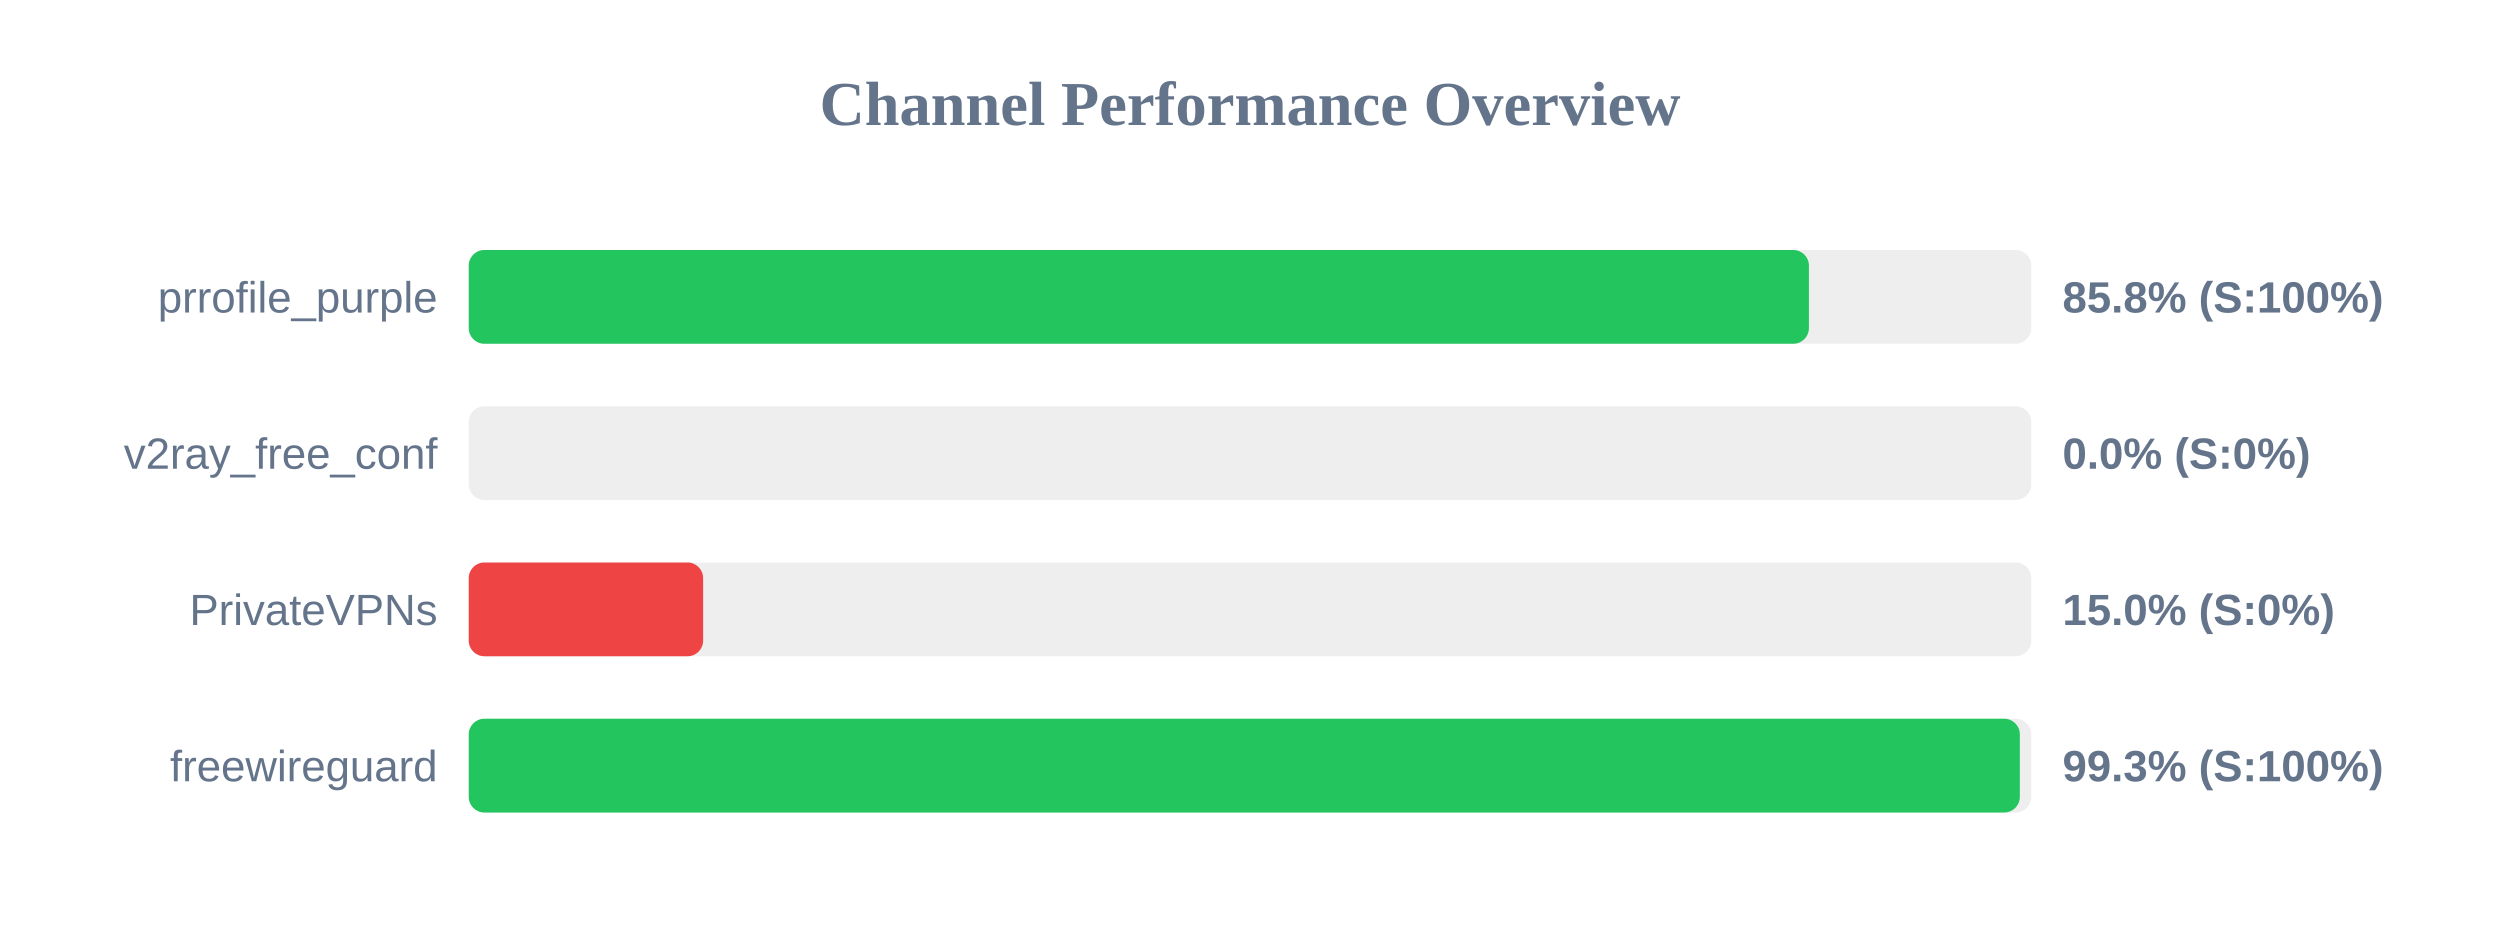
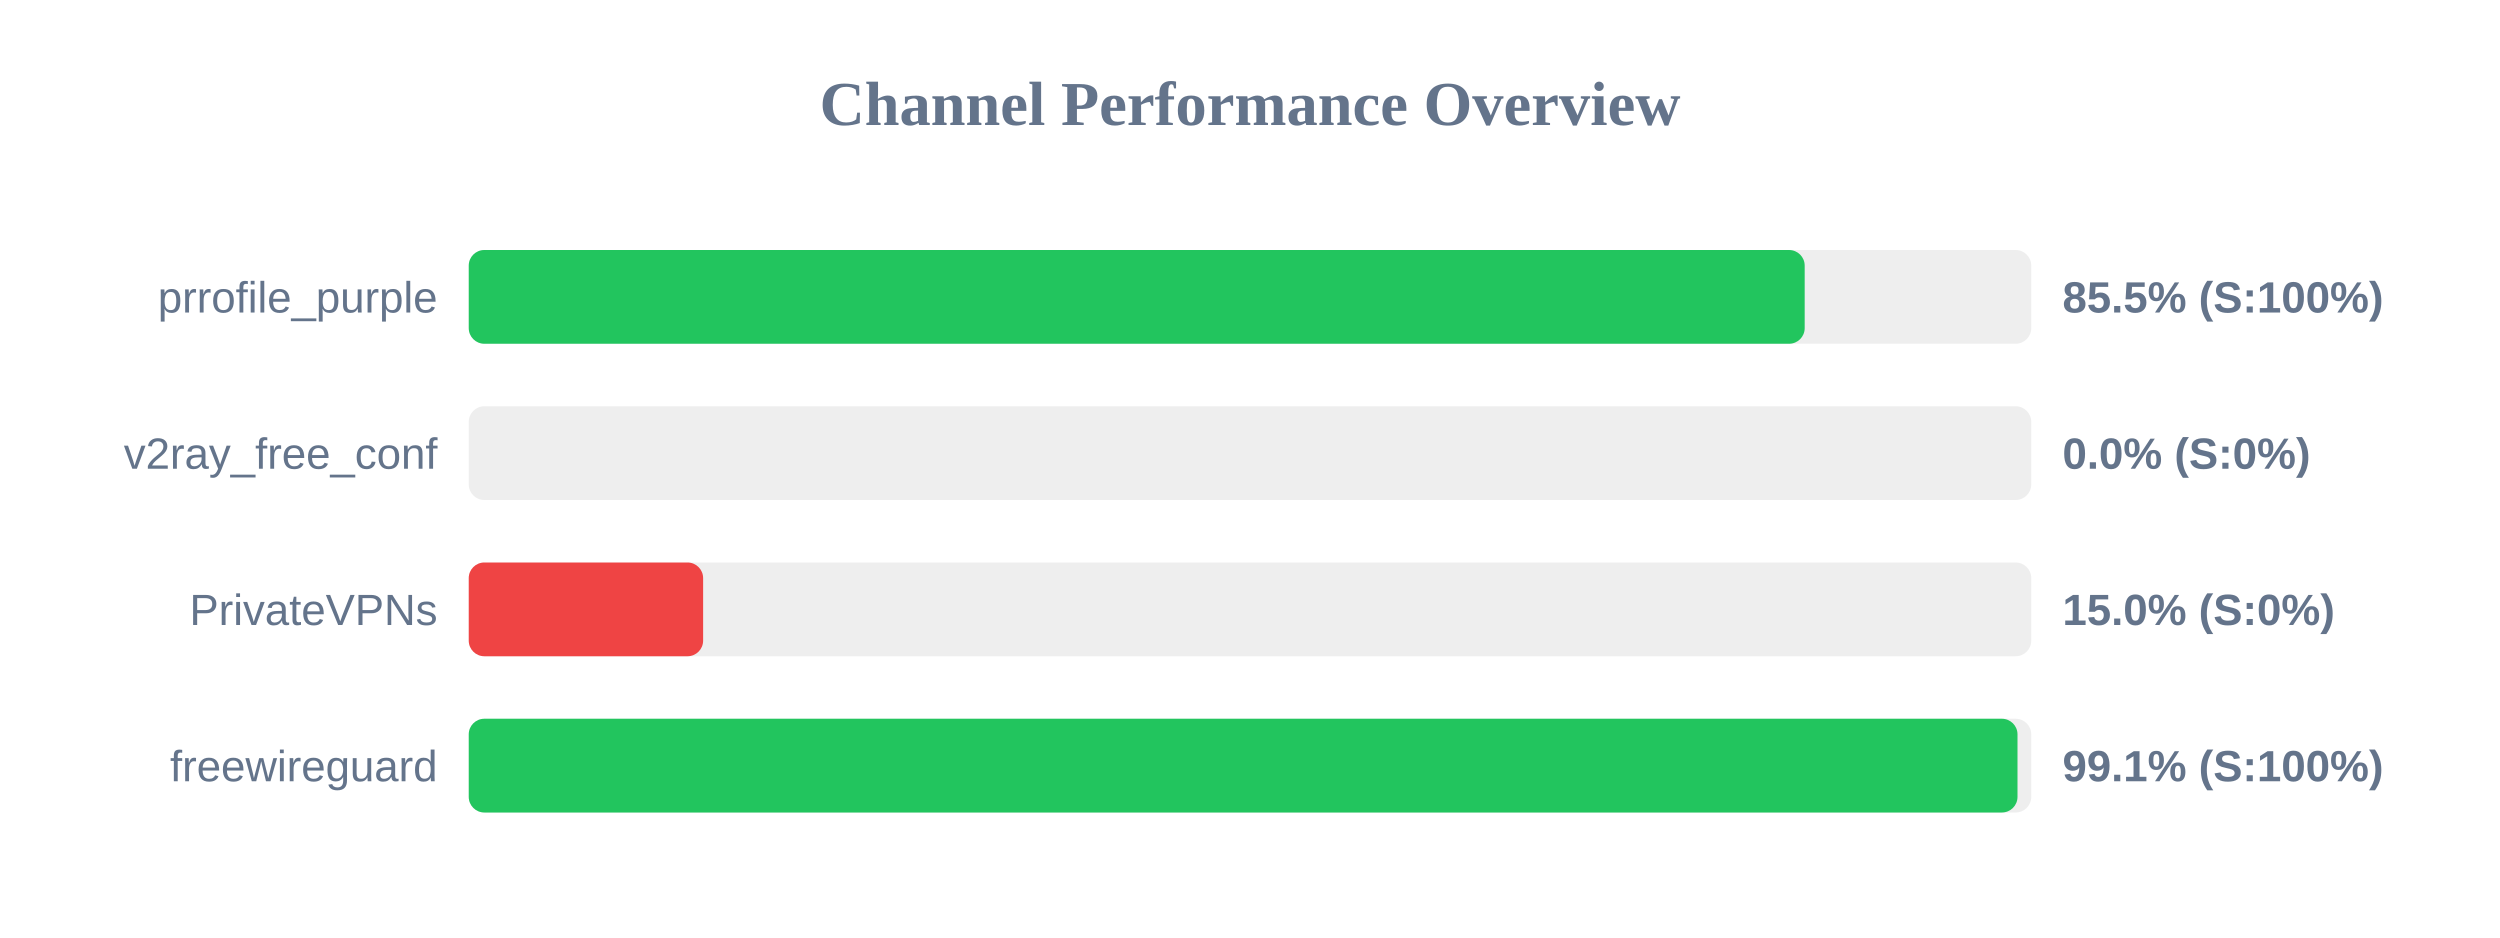
<svg xmlns="http://www.w3.org/2000/svg" width="800" height="300" version="1.1">
  <style>
        .row { font: 14px Arial; fill: #64748b; }
        .score { font: bold 14px Arial; fill: #64748b; }
    </style>
  <text x="400" y="40" text-anchor="middle" font-size="20px" font-weight="bold" fill="#64748b">Channel Performance Overview</text>
  <rect x="150" y="80" width="500" height="30" fill="#eee" rx="5" />
-   <rect x="150" y="80" width="428.85" height="30" fill="#22c55e" rx="5" />
+   <rect x="150" y="80" width="427.5" height="30" fill="#22c55e" rx="5" />
  <text x="140" y="100" text-anchor="end" class="row">prrofile_purple</text>
-   <text x="660" y="100" text-anchor="start" class="score">85.8% (S:100%)</text>
+   <text x="660" y="100" text-anchor="start" class="score">85.5% (S:100%)</text>
  <rect x="150" y="130" width="500" height="30" fill="#eee" rx="5" />
  <rect x="150" y="130" width="0.0" height="30" fill="#ef4444" rx="5" />
  <text x="140" y="150" text-anchor="end" class="row">v2ray_free_conf</text>
  <text x="660" y="150" text-anchor="start" class="score">0.0% (S:0%)</text>
  <rect x="150" y="180" width="500" height="30" fill="#eee" rx="5" />
  <rect x="150" y="180" width="75.0" height="30" fill="#ef4444" rx="5" />
  <text x="140" y="200" text-anchor="end" class="row">PrivateVPNs</text>
  <text x="660" y="200" text-anchor="start" class="score">15.0% (S:0%)</text>
  <rect x="150" y="230" width="500" height="30" fill="#eee" rx="5" />
-   <rect x="150" y="230" width="496.35" height="30" fill="#22c55e" rx="5" />
+   <rect x="150" y="230" width="495.6" height="30" fill="#22c55e" rx="5" />
  <text x="140" y="250" text-anchor="end" class="row">freewireguard</text>
-   <text x="660" y="250" text-anchor="start" class="score">99.3% (S:100%)</text>
+   <text x="660" y="250" text-anchor="start" class="score">99.1% (S:100%)</text>
</svg>
